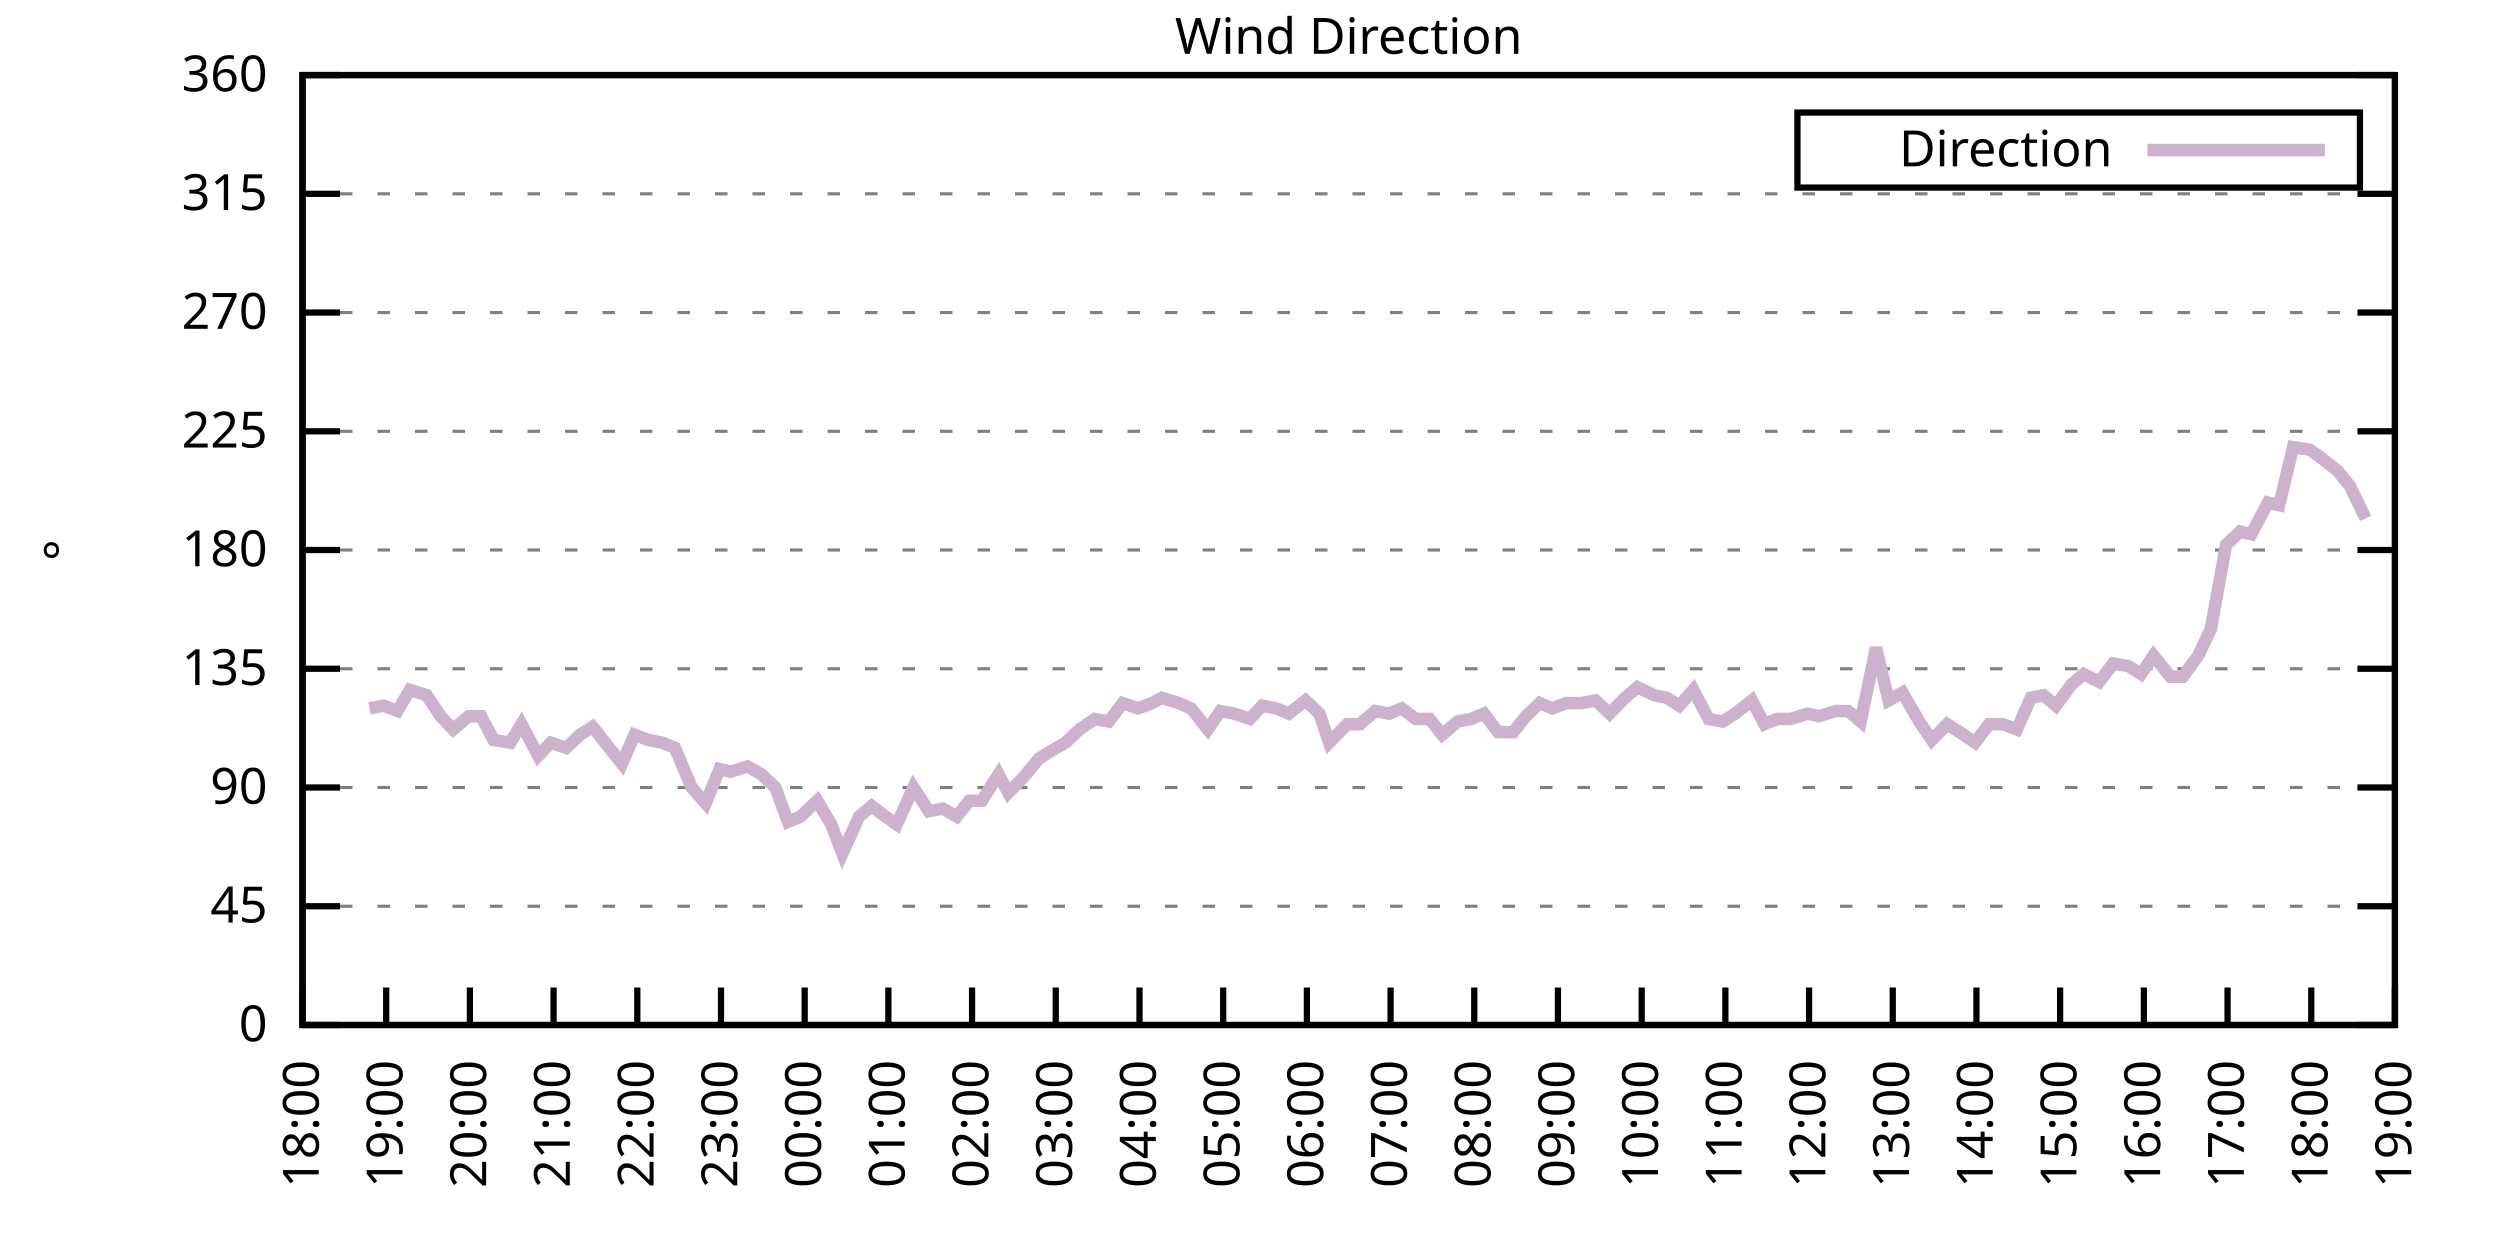
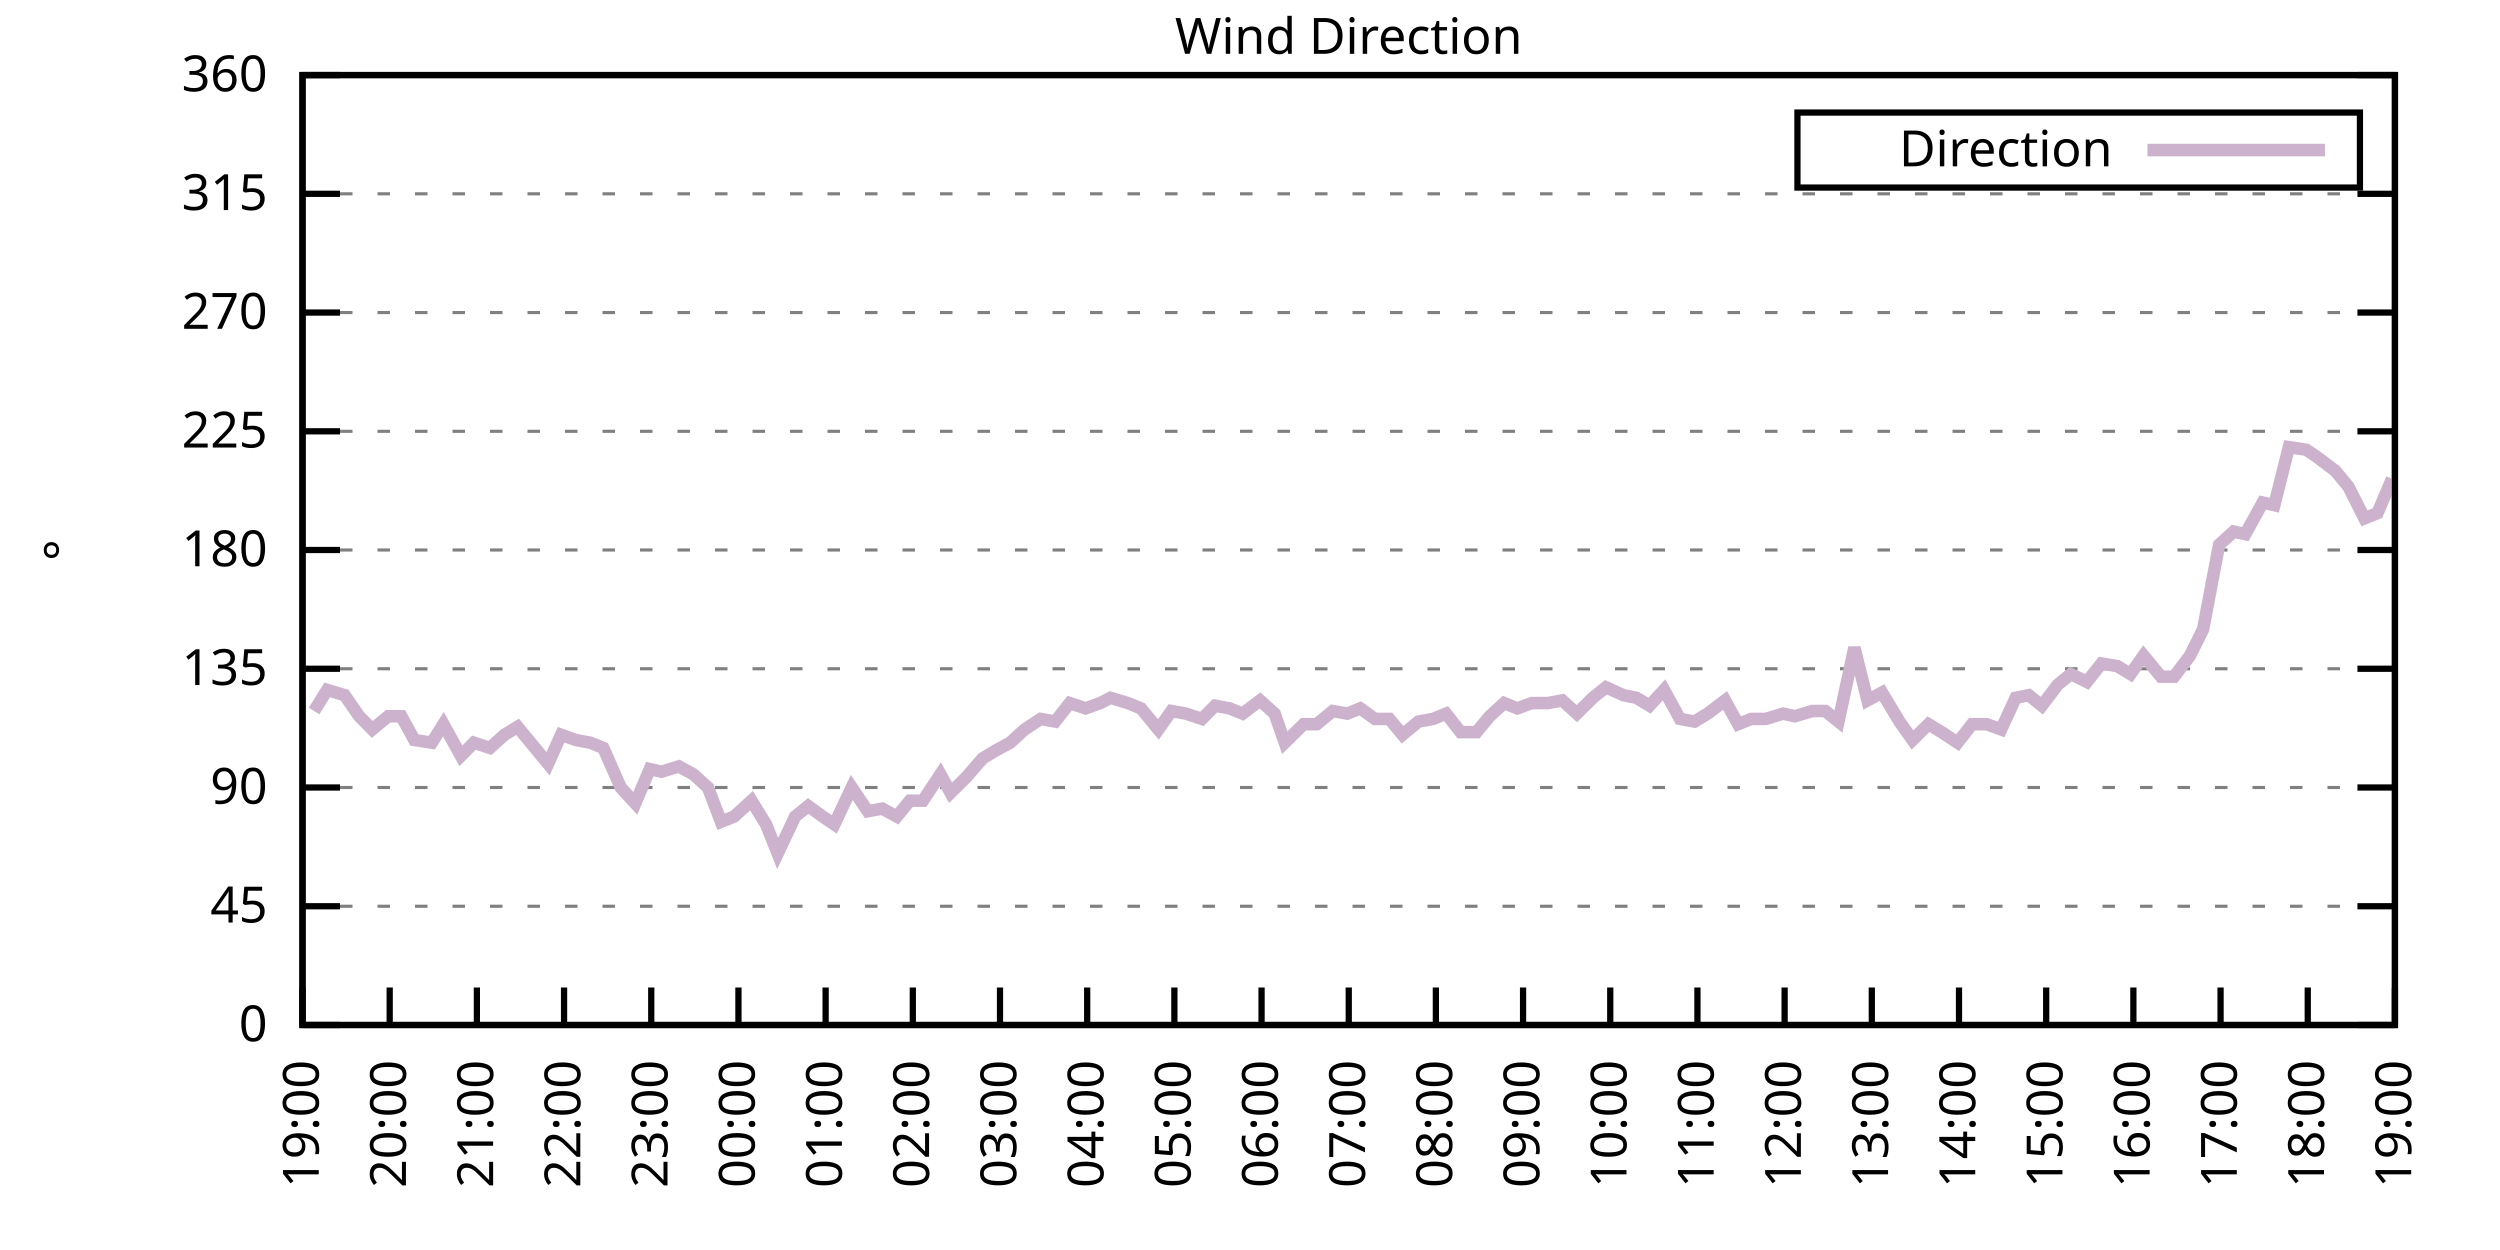
<svg xmlns="http://www.w3.org/2000/svg" xmlns:xlink="http://www.w3.org/1999/xlink" width="400" height="200" viewBox="0 0 400 200">
  <g id="gnuplot_canvas">
    <rect x="0" y="0" width="400" height="200" fill="none" />
    <defs>
      <circle id="gpDot" r="0.5" stroke-width="0.5" stroke="currentColor" />
      <path id="gpPt0" stroke-width="0.333" stroke="currentColor" d="M-1,0 h2 M0,-1 v2" />
      <path id="gpPt1" stroke-width="0.333" stroke="currentColor" d="M-1,-1 L1,1 M1,-1 L-1,1" />
      <path id="gpPt2" stroke-width="0.333" stroke="currentColor" d="M-1,0 L1,0 M0,-1 L0,1 M-1,-1 L1,1 M-1,1 L1,-1" />
      <rect id="gpPt3" stroke-width="0.333" stroke="currentColor" x="-1" y="-1" width="2" height="2" />
      <rect id="gpPt4" stroke-width="0.333" stroke="currentColor" fill="currentColor" x="-1" y="-1" width="2" height="2" />
      <circle id="gpPt5" stroke-width="0.333" stroke="currentColor" cx="0" cy="0" r="1" />
      <use xlink:href="#gpPt5" id="gpPt6" fill="currentColor" stroke="none" />
      <path id="gpPt7" stroke-width="0.333" stroke="currentColor" d="M0,-1.33 L-1.33,0.67 L1.33,0.67 z" />
      <use xlink:href="#gpPt7" id="gpPt8" fill="currentColor" stroke="none" />
      <use xlink:href="#gpPt7" id="gpPt9" stroke="currentColor" transform="rotate(180)" />
      <use xlink:href="#gpPt9" id="gpPt10" fill="currentColor" stroke="none" />
      <use xlink:href="#gpPt3" id="gpPt11" stroke="currentColor" transform="rotate(45)" />
      <use xlink:href="#gpPt11" id="gpPt12" fill="currentColor" stroke="none" />
      <path id="gpPt13" stroke-width="0.333" stroke="currentColor" d="M0,1.330 L1.265,0.411 L0.782,-1.067 L-0.782,-1.076 L-1.265,0.411 z" />
      <use xlink:href="#gpPt13" id="gpPt14" fill="currentColor" stroke="none" />
      <filter id="textbox" filterUnits="objectBoundingBox" x="0" y="0" height="1" width="1">
        <feFlood flood-color="white" flood-opacity="1" result="bgnd" />
        <feComposite in="SourceGraphic" in2="bgnd" operator="atop" />
      </filter>
      <filter id="greybox" filterUnits="objectBoundingBox" x="0" y="0" height="1" width="1">
        <feFlood flood-color="lightgrey" flood-opacity="1" result="grey" />
        <feComposite in="SourceGraphic" in2="grey" operator="atop" />
      </filter>
    </defs>
    <g fill="none" color="white" stroke="currentColor" stroke-width="1.00" stroke-linecap="butt" stroke-linejoin="miter">
</g>
    <g fill="none" color="black" stroke="currentColor" stroke-width="1.00" stroke-linecap="butt" stroke-linejoin="miter">
      <g stroke="none" shape-rendering="crispEdges">
        <polygon fill="rgb(255, 255, 255)" points="48.40,164.00 383.18,164.00 383.18,12.02 48.40,12.02 " />
      </g>
    </g>
    <g fill="none" color="black" stroke="currentColor" stroke-width="1.00" stroke-linecap="butt" stroke-linejoin="miter">
</g>
    <g fill="none" color="black" stroke="black" stroke-width="0.50" stroke-linecap="butt" stroke-linejoin="miter">
</g>
    <g fill="none" color="gray" stroke="currentColor" stroke-width="0.50" stroke-linecap="butt" stroke-linejoin="miter">
      <path stroke="gray" stroke-dasharray="2,4" class="gridline" d="M48.40,164.00 L383.19,164.00  " />
    </g>
    <g fill="none" color="gray" stroke="gray" stroke-width="1.00" stroke-linecap="butt" stroke-linejoin="miter">
</g>
    <g fill="none" color="black" stroke="currentColor" stroke-width="1.00" stroke-linecap="butt" stroke-linejoin="miter">
      <path stroke="black" d="M48.40,164.00 L54.40,164.00 M383.19,164.00 L377.19,164.00  " />
      <g transform="translate(42.80,166.60)" stroke="none" fill="black" font-family="Sans" font-size="8.00" text-anchor="end">
        <text>
          <tspan font-family="Sans"> 0</tspan>
        </text>
      </g>
    </g>
    <g fill="none" color="black" stroke="currentColor" stroke-width="1.00" stroke-linecap="butt" stroke-linejoin="miter">
</g>
    <g fill="none" color="black" stroke="black" stroke-width="0.50" stroke-linecap="butt" stroke-linejoin="miter">
</g>
    <g fill="none" color="gray" stroke="currentColor" stroke-width="0.50" stroke-linecap="butt" stroke-linejoin="miter">
      <path stroke="gray" stroke-dasharray="2,4" class="gridline" d="M48.40,145.00 L383.19,145.00  " />
    </g>
    <g fill="none" color="gray" stroke="gray" stroke-width="1.00" stroke-linecap="butt" stroke-linejoin="miter">
</g>
    <g fill="none" color="black" stroke="currentColor" stroke-width="1.00" stroke-linecap="butt" stroke-linejoin="miter">
      <path stroke="black" d="M48.40,145.00 L54.40,145.00 M383.19,145.00 L377.19,145.00  " />
      <g transform="translate(42.80,147.60)" stroke="none" fill="black" font-family="Sans" font-size="8.00" text-anchor="end">
        <text>
          <tspan font-family="Sans"> 45</tspan>
        </text>
      </g>
    </g>
    <g fill="none" color="black" stroke="currentColor" stroke-width="1.00" stroke-linecap="butt" stroke-linejoin="miter">
</g>
    <g fill="none" color="black" stroke="black" stroke-width="0.50" stroke-linecap="butt" stroke-linejoin="miter">
</g>
    <g fill="none" color="gray" stroke="currentColor" stroke-width="0.50" stroke-linecap="butt" stroke-linejoin="miter">
      <path stroke="gray" stroke-dasharray="2,4" class="gridline" d="M48.40,126.00 L383.19,126.00  " />
    </g>
    <g fill="none" color="gray" stroke="gray" stroke-width="1.00" stroke-linecap="butt" stroke-linejoin="miter">
</g>
    <g fill="none" color="black" stroke="currentColor" stroke-width="1.00" stroke-linecap="butt" stroke-linejoin="miter">
      <path stroke="black" d="M48.40,126.00 L54.40,126.00 M383.19,126.00 L377.19,126.00  " />
      <g transform="translate(42.80,128.60)" stroke="none" fill="black" font-family="Sans" font-size="8.00" text-anchor="end">
        <text>
          <tspan font-family="Sans"> 90</tspan>
        </text>
      </g>
    </g>
    <g fill="none" color="black" stroke="currentColor" stroke-width="1.00" stroke-linecap="butt" stroke-linejoin="miter">
</g>
    <g fill="none" color="black" stroke="black" stroke-width="0.50" stroke-linecap="butt" stroke-linejoin="miter">
</g>
    <g fill="none" color="gray" stroke="currentColor" stroke-width="0.50" stroke-linecap="butt" stroke-linejoin="miter">
      <path stroke="gray" stroke-dasharray="2,4" class="gridline" d="M48.40,107.00 L383.19,107.00  " />
    </g>
    <g fill="none" color="gray" stroke="gray" stroke-width="1.00" stroke-linecap="butt" stroke-linejoin="miter">
</g>
    <g fill="none" color="black" stroke="currentColor" stroke-width="1.00" stroke-linecap="butt" stroke-linejoin="miter">
      <path stroke="black" d="M48.40,107.00 L54.40,107.00 M383.19,107.00 L377.19,107.00  " />
      <g transform="translate(42.80,109.60)" stroke="none" fill="black" font-family="Sans" font-size="8.00" text-anchor="end">
        <text>
          <tspan font-family="Sans"> 135</tspan>
        </text>
      </g>
    </g>
    <g fill="none" color="black" stroke="currentColor" stroke-width="1.00" stroke-linecap="butt" stroke-linejoin="miter">
</g>
    <g fill="none" color="black" stroke="black" stroke-width="0.50" stroke-linecap="butt" stroke-linejoin="miter">
</g>
    <g fill="none" color="gray" stroke="currentColor" stroke-width="0.50" stroke-linecap="butt" stroke-linejoin="miter">
      <path stroke="gray" stroke-dasharray="2,4" class="gridline" d="M48.40,88.00 L383.19,88.00  " />
    </g>
    <g fill="none" color="gray" stroke="gray" stroke-width="1.00" stroke-linecap="butt" stroke-linejoin="miter">
</g>
    <g fill="none" color="black" stroke="currentColor" stroke-width="1.00" stroke-linecap="butt" stroke-linejoin="miter">
      <path stroke="black" d="M48.40,88.00 L54.40,88.00 M383.19,88.00 L377.19,88.00  " />
      <g transform="translate(42.80,90.60)" stroke="none" fill="black" font-family="Sans" font-size="8.00" text-anchor="end">
        <text>
          <tspan font-family="Sans"> 180</tspan>
        </text>
      </g>
    </g>
    <g fill="none" color="black" stroke="currentColor" stroke-width="1.00" stroke-linecap="butt" stroke-linejoin="miter">
</g>
    <g fill="none" color="black" stroke="black" stroke-width="0.50" stroke-linecap="butt" stroke-linejoin="miter">
</g>
    <g fill="none" color="gray" stroke="currentColor" stroke-width="0.50" stroke-linecap="butt" stroke-linejoin="miter">
      <path stroke="gray" stroke-dasharray="2,4" class="gridline" d="M48.40,69.01 L383.19,69.01  " />
    </g>
    <g fill="none" color="gray" stroke="gray" stroke-width="1.00" stroke-linecap="butt" stroke-linejoin="miter">
</g>
    <g fill="none" color="black" stroke="currentColor" stroke-width="1.00" stroke-linecap="butt" stroke-linejoin="miter">
      <path stroke="black" d="M48.40,69.01 L54.40,69.01 M383.19,69.01 L377.19,69.01  " />
      <g transform="translate(42.80,71.61)" stroke="none" fill="black" font-family="Sans" font-size="8.00" text-anchor="end">
        <text>
          <tspan font-family="Sans"> 225</tspan>
        </text>
      </g>
    </g>
    <g fill="none" color="black" stroke="currentColor" stroke-width="1.00" stroke-linecap="butt" stroke-linejoin="miter">
</g>
    <g fill="none" color="black" stroke="black" stroke-width="0.50" stroke-linecap="butt" stroke-linejoin="miter">
</g>
    <g fill="none" color="gray" stroke="currentColor" stroke-width="0.50" stroke-linecap="butt" stroke-linejoin="miter">
      <path stroke="gray" stroke-dasharray="2,4" class="gridline" d="M48.40,50.01 L383.19,50.01  " />
    </g>
    <g fill="none" color="gray" stroke="gray" stroke-width="1.00" stroke-linecap="butt" stroke-linejoin="miter">
</g>
    <g fill="none" color="black" stroke="currentColor" stroke-width="1.00" stroke-linecap="butt" stroke-linejoin="miter">
      <path stroke="black" d="M48.40,50.01 L54.40,50.01 M383.19,50.01 L377.19,50.01  " />
      <g transform="translate(42.80,52.61)" stroke="none" fill="black" font-family="Sans" font-size="8.00" text-anchor="end">
        <text>
          <tspan font-family="Sans"> 270</tspan>
        </text>
      </g>
    </g>
    <g fill="none" color="black" stroke="currentColor" stroke-width="1.00" stroke-linecap="butt" stroke-linejoin="miter">
</g>
    <g fill="none" color="black" stroke="black" stroke-width="0.50" stroke-linecap="butt" stroke-linejoin="miter">
</g>
    <g fill="none" color="gray" stroke="currentColor" stroke-width="0.50" stroke-linecap="butt" stroke-linejoin="miter">
      <path stroke="gray" stroke-dasharray="2,4" class="gridline" d="M48.40,31.01 L383.19,31.01  " />
    </g>
    <g fill="none" color="gray" stroke="gray" stroke-width="1.00" stroke-linecap="butt" stroke-linejoin="miter">
</g>
    <g fill="none" color="black" stroke="currentColor" stroke-width="1.00" stroke-linecap="butt" stroke-linejoin="miter">
      <path stroke="black" d="M48.40,31.01 L54.40,31.01 M383.19,31.01 L377.19,31.01  " />
      <g transform="translate(42.80,33.61)" stroke="none" fill="black" font-family="Sans" font-size="8.00" text-anchor="end">
        <text>
          <tspan font-family="Sans"> 315</tspan>
        </text>
      </g>
    </g>
    <g fill="none" color="black" stroke="currentColor" stroke-width="1.00" stroke-linecap="butt" stroke-linejoin="miter">
</g>
    <g fill="none" color="black" stroke="black" stroke-width="0.50" stroke-linecap="butt" stroke-linejoin="miter">
</g>
    <g fill="none" color="gray" stroke="currentColor" stroke-width="0.50" stroke-linecap="butt" stroke-linejoin="miter">
      <path stroke="gray" stroke-dasharray="2,4" class="gridline" d="M48.40,12.01 L383.19,12.01  " />
    </g>
    <g fill="none" color="gray" stroke="gray" stroke-width="1.00" stroke-linecap="butt" stroke-linejoin="miter">
</g>
    <g fill="none" color="black" stroke="currentColor" stroke-width="1.00" stroke-linecap="butt" stroke-linejoin="miter">
      <path stroke="black" d="M48.40,12.01 L54.40,12.01 M383.19,12.01 L377.19,12.01  " />
      <g transform="translate(42.80,14.61)" stroke="none" fill="black" font-family="Sans" font-size="8.00" text-anchor="end">
        <text>
          <tspan font-family="Sans"> 360</tspan>
        </text>
      </g>
    </g>
    <g fill="none" color="black" stroke="currentColor" stroke-width="1.00" stroke-linecap="butt" stroke-linejoin="miter">
      <path stroke="black" d="M48.40,164.00 L48.40,158.00  " />
      <g transform="translate(51.00,169.60) rotate(270.00)" stroke="none" fill="black" font-family="Sans" font-size="8.00" text-anchor="end">
        <text>
-           <tspan font-family="Sans">18:00</tspan>
-         </text>
-       </g>
-     </g>
-     <g fill="none" color="black" stroke="currentColor" stroke-width="1.00" stroke-linecap="butt" stroke-linejoin="miter">
-       <path stroke="black" d="M61.79,164.00 L61.79,158.00  " />
-       <g transform="translate(64.39,169.60) rotate(270.00)" stroke="none" fill="black" font-family="Sans" font-size="8.00" text-anchor="end">
-         <text>
          <tspan font-family="Sans">19:00</tspan>
        </text>
      </g>
    </g>
    <g fill="none" color="black" stroke="currentColor" stroke-width="1.00" stroke-linecap="butt" stroke-linejoin="miter">
-       <path stroke="black" d="M75.18,164.00 L75.18,158.00  " />
-       <g transform="translate(77.78,169.60) rotate(270.00)" stroke="none" fill="black" font-family="Sans" font-size="8.00" text-anchor="end">
+       <path stroke="black" d="M62.35,164.00 L62.35,158.00  " />
+       <g transform="translate(64.95,169.60) rotate(270.00)" stroke="none" fill="black" font-family="Sans" font-size="8.00" text-anchor="end">
        <text>
          <tspan font-family="Sans">20:00</tspan>
        </text>
      </g>
    </g>
    <g fill="none" color="black" stroke="currentColor" stroke-width="1.00" stroke-linecap="butt" stroke-linejoin="miter">
-       <path stroke="black" d="M88.57,164.00 L88.57,158.00  " />
-       <g transform="translate(91.17,169.60) rotate(270.00)" stroke="none" fill="black" font-family="Sans" font-size="8.00" text-anchor="end">
+       <path stroke="black" d="M76.30,164.00 L76.30,158.00  " />
+       <g transform="translate(78.90,169.60) rotate(270.00)" stroke="none" fill="black" font-family="Sans" font-size="8.00" text-anchor="end">
        <text>
          <tspan font-family="Sans">21:00</tspan>
        </text>
      </g>
    </g>
    <g fill="none" color="black" stroke="currentColor" stroke-width="1.00" stroke-linecap="butt" stroke-linejoin="miter">
-       <path stroke="black" d="M101.97,164.00 L101.97,158.00  " />
-       <g transform="translate(104.57,169.60) rotate(270.00)" stroke="none" fill="black" font-family="Sans" font-size="8.00" text-anchor="end">
+       <path stroke="black" d="M90.25,164.00 L90.25,158.00  " />
+       <g transform="translate(92.85,169.60) rotate(270.00)" stroke="none" fill="black" font-family="Sans" font-size="8.00" text-anchor="end">
        <text>
          <tspan font-family="Sans">22:00</tspan>
        </text>
      </g>
    </g>
    <g fill="none" color="black" stroke="currentColor" stroke-width="1.00" stroke-linecap="butt" stroke-linejoin="miter">
-       <path stroke="black" d="M115.36,164.00 L115.36,158.00  " />
-       <g transform="translate(117.96,169.60) rotate(270.00)" stroke="none" fill="black" font-family="Sans" font-size="8.00" text-anchor="end">
+       <path stroke="black" d="M104.20,164.00 L104.20,158.00  " />
+       <g transform="translate(106.80,169.60) rotate(270.00)" stroke="none" fill="black" font-family="Sans" font-size="8.00" text-anchor="end">
        <text>
          <tspan font-family="Sans">23:00</tspan>
        </text>
      </g>
    </g>
    <g fill="none" color="black" stroke="currentColor" stroke-width="1.00" stroke-linecap="butt" stroke-linejoin="miter">
-       <path stroke="black" d="M128.75,164.00 L128.75,158.00  " />
-       <g transform="translate(131.35,169.60) rotate(270.00)" stroke="none" fill="black" font-family="Sans" font-size="8.00" text-anchor="end">
+       <path stroke="black" d="M118.15,164.00 L118.15,158.00  " />
+       <g transform="translate(120.75,169.60) rotate(270.00)" stroke="none" fill="black" font-family="Sans" font-size="8.00" text-anchor="end">
        <text>
          <tspan font-family="Sans">00:00</tspan>
        </text>
      </g>
    </g>
    <g fill="none" color="black" stroke="currentColor" stroke-width="1.00" stroke-linecap="butt" stroke-linejoin="miter">
-       <path stroke="black" d="M142.14,164.00 L142.14,158.00  " />
-       <g transform="translate(144.74,169.60) rotate(270.00)" stroke="none" fill="black" font-family="Sans" font-size="8.00" text-anchor="end">
+       <path stroke="black" d="M132.10,164.00 L132.10,158.00  " />
+       <g transform="translate(134.70,169.60) rotate(270.00)" stroke="none" fill="black" font-family="Sans" font-size="8.00" text-anchor="end">
        <text>
          <tspan font-family="Sans">01:00</tspan>
        </text>
      </g>
    </g>
    <g fill="none" color="black" stroke="currentColor" stroke-width="1.00" stroke-linecap="butt" stroke-linejoin="miter">
-       <path stroke="black" d="M155.53,164.00 L155.53,158.00  " />
-       <g transform="translate(158.13,169.60) rotate(270.00)" stroke="none" fill="black" font-family="Sans" font-size="8.00" text-anchor="end">
+       <path stroke="black" d="M146.05,164.00 L146.05,158.00  " />
+       <g transform="translate(148.65,169.60) rotate(270.00)" stroke="none" fill="black" font-family="Sans" font-size="8.00" text-anchor="end">
        <text>
          <tspan font-family="Sans">02:00</tspan>
        </text>
      </g>
    </g>
    <g fill="none" color="black" stroke="currentColor" stroke-width="1.00" stroke-linecap="butt" stroke-linejoin="miter">
-       <path stroke="black" d="M168.92,164.00 L168.92,158.00  " />
-       <g transform="translate(171.52,169.60) rotate(270.00)" stroke="none" fill="black" font-family="Sans" font-size="8.00" text-anchor="end">
+       <path stroke="black" d="M160.00,164.00 L160.00,158.00  " />
+       <g transform="translate(162.60,169.60) rotate(270.00)" stroke="none" fill="black" font-family="Sans" font-size="8.00" text-anchor="end">
        <text>
          <tspan font-family="Sans">03:00</tspan>
        </text>
      </g>
    </g>
    <g fill="none" color="black" stroke="currentColor" stroke-width="1.00" stroke-linecap="butt" stroke-linejoin="miter">
-       <path stroke="black" d="M182.32,164.00 L182.32,158.00  " />
-       <g transform="translate(184.92,169.60) rotate(270.00)" stroke="none" fill="black" font-family="Sans" font-size="8.00" text-anchor="end">
+       <path stroke="black" d="M173.95,164.00 L173.95,158.00  " />
+       <g transform="translate(176.55,169.60) rotate(270.00)" stroke="none" fill="black" font-family="Sans" font-size="8.00" text-anchor="end">
        <text>
          <tspan font-family="Sans">04:00</tspan>
        </text>
      </g>
    </g>
    <g fill="none" color="black" stroke="currentColor" stroke-width="1.00" stroke-linecap="butt" stroke-linejoin="miter">
-       <path stroke="black" d="M195.71,164.00 L195.71,158.00  " />
-       <g transform="translate(198.31,169.60) rotate(270.00)" stroke="none" fill="black" font-family="Sans" font-size="8.00" text-anchor="end">
+       <path stroke="black" d="M187.90,164.00 L187.90,158.00  " />
+       <g transform="translate(190.50,169.60) rotate(270.00)" stroke="none" fill="black" font-family="Sans" font-size="8.00" text-anchor="end">
        <text>
          <tspan font-family="Sans">05:00</tspan>
        </text>
      </g>
    </g>
    <g fill="none" color="black" stroke="currentColor" stroke-width="1.00" stroke-linecap="butt" stroke-linejoin="miter">
-       <path stroke="black" d="M209.10,164.00 L209.10,158.00  " />
-       <g transform="translate(211.70,169.60) rotate(270.00)" stroke="none" fill="black" font-family="Sans" font-size="8.00" text-anchor="end">
+       <path stroke="black" d="M201.85,164.00 L201.85,158.00  " />
+       <g transform="translate(204.45,169.60) rotate(270.00)" stroke="none" fill="black" font-family="Sans" font-size="8.00" text-anchor="end">
        <text>
          <tspan font-family="Sans">06:00</tspan>
        </text>
      </g>
    </g>
    <g fill="none" color="black" stroke="currentColor" stroke-width="1.00" stroke-linecap="butt" stroke-linejoin="miter">
-       <path stroke="black" d="M222.49,164.00 L222.49,158.00  " />
-       <g transform="translate(225.09,169.60) rotate(270.00)" stroke="none" fill="black" font-family="Sans" font-size="8.00" text-anchor="end">
+       <path stroke="black" d="M215.80,164.00 L215.80,158.00  " />
+       <g transform="translate(218.40,169.60) rotate(270.00)" stroke="none" fill="black" font-family="Sans" font-size="8.00" text-anchor="end">
        <text>
          <tspan font-family="Sans">07:00</tspan>
        </text>
      </g>
    </g>
    <g fill="none" color="black" stroke="currentColor" stroke-width="1.00" stroke-linecap="butt" stroke-linejoin="miter">
-       <path stroke="black" d="M235.88,164.00 L235.88,158.00  " />
-       <g transform="translate(238.48,169.60) rotate(270.00)" stroke="none" fill="black" font-family="Sans" font-size="8.00" text-anchor="end">
+       <path stroke="black" d="M229.74,164.00 L229.74,158.00  " />
+       <g transform="translate(232.34,169.60) rotate(270.00)" stroke="none" fill="black" font-family="Sans" font-size="8.00" text-anchor="end">
        <text>
          <tspan font-family="Sans">08:00</tspan>
        </text>
      </g>
    </g>
    <g fill="none" color="black" stroke="currentColor" stroke-width="1.00" stroke-linecap="butt" stroke-linejoin="miter">
-       <path stroke="black" d="M249.27,164.00 L249.27,158.00  " />
-       <g transform="translate(251.87,169.60) rotate(270.00)" stroke="none" fill="black" font-family="Sans" font-size="8.00" text-anchor="end">
+       <path stroke="black" d="M243.69,164.00 L243.69,158.00  " />
+       <g transform="translate(246.29,169.60) rotate(270.00)" stroke="none" fill="black" font-family="Sans" font-size="8.00" text-anchor="end">
        <text>
          <tspan font-family="Sans">09:00</tspan>
        </text>
      </g>
    </g>
    <g fill="none" color="black" stroke="currentColor" stroke-width="1.00" stroke-linecap="butt" stroke-linejoin="miter">
-       <path stroke="black" d="M262.67,164.00 L262.67,158.00  " />
-       <g transform="translate(265.27,169.60) rotate(270.00)" stroke="none" fill="black" font-family="Sans" font-size="8.00" text-anchor="end">
+       <path stroke="black" d="M257.64,164.00 L257.64,158.00  " />
+       <g transform="translate(260.24,169.60) rotate(270.00)" stroke="none" fill="black" font-family="Sans" font-size="8.00" text-anchor="end">
        <text>
          <tspan font-family="Sans">10:00</tspan>
        </text>
      </g>
    </g>
    <g fill="none" color="black" stroke="currentColor" stroke-width="1.00" stroke-linecap="butt" stroke-linejoin="miter">
-       <path stroke="black" d="M276.06,164.00 L276.06,158.00  " />
-       <g transform="translate(278.66,169.60) rotate(270.00)" stroke="none" fill="black" font-family="Sans" font-size="8.00" text-anchor="end">
+       <path stroke="black" d="M271.59,164.00 L271.59,158.00  " />
+       <g transform="translate(274.19,169.60) rotate(270.00)" stroke="none" fill="black" font-family="Sans" font-size="8.00" text-anchor="end">
        <text>
          <tspan font-family="Sans">11:00</tspan>
        </text>
      </g>
    </g>
    <g fill="none" color="black" stroke="currentColor" stroke-width="1.00" stroke-linecap="butt" stroke-linejoin="miter">
-       <path stroke="black" d="M289.45,164.00 L289.45,158.00  " />
-       <g transform="translate(292.05,169.60) rotate(270.00)" stroke="none" fill="black" font-family="Sans" font-size="8.00" text-anchor="end">
+       <path stroke="black" d="M285.54,164.00 L285.54,158.00  " />
+       <g transform="translate(288.14,169.60) rotate(270.00)" stroke="none" fill="black" font-family="Sans" font-size="8.00" text-anchor="end">
        <text>
          <tspan font-family="Sans">12:00</tspan>
        </text>
      </g>
    </g>
    <g fill="none" color="black" stroke="currentColor" stroke-width="1.00" stroke-linecap="butt" stroke-linejoin="miter">
-       <path stroke="black" d="M302.84,164.00 L302.84,158.00  " />
-       <g transform="translate(305.44,169.60) rotate(270.00)" stroke="none" fill="black" font-family="Sans" font-size="8.00" text-anchor="end">
+       <path stroke="black" d="M299.49,164.00 L299.49,158.00  " />
+       <g transform="translate(302.09,169.60) rotate(270.00)" stroke="none" fill="black" font-family="Sans" font-size="8.00" text-anchor="end">
        <text>
          <tspan font-family="Sans">13:00</tspan>
        </text>
      </g>
    </g>
    <g fill="none" color="black" stroke="currentColor" stroke-width="1.00" stroke-linecap="butt" stroke-linejoin="miter">
-       <path stroke="black" d="M316.23,164.00 L316.23,158.00  " />
-       <g transform="translate(318.83,169.60) rotate(270.00)" stroke="none" fill="black" font-family="Sans" font-size="8.00" text-anchor="end">
+       <path stroke="black" d="M313.44,164.00 L313.44,158.00  " />
+       <g transform="translate(316.04,169.60) rotate(270.00)" stroke="none" fill="black" font-family="Sans" font-size="8.00" text-anchor="end">
        <text>
          <tspan font-family="Sans">14:00</tspan>
        </text>
      </g>
    </g>
    <g fill="none" color="black" stroke="currentColor" stroke-width="1.00" stroke-linecap="butt" stroke-linejoin="miter">
-       <path stroke="black" d="M329.62,164.00 L329.62,158.00  " />
-       <g transform="translate(332.22,169.60) rotate(270.00)" stroke="none" fill="black" font-family="Sans" font-size="8.00" text-anchor="end">
+       <path stroke="black" d="M327.39,164.00 L327.39,158.00  " />
+       <g transform="translate(329.99,169.60) rotate(270.00)" stroke="none" fill="black" font-family="Sans" font-size="8.00" text-anchor="end">
        <text>
          <tspan font-family="Sans">15:00</tspan>
        </text>
      </g>
    </g>
    <g fill="none" color="black" stroke="currentColor" stroke-width="1.00" stroke-linecap="butt" stroke-linejoin="miter">
-       <path stroke="black" d="M343.02,164.00 L343.02,158.00  " />
-       <g transform="translate(345.62,169.60) rotate(270.00)" stroke="none" fill="black" font-family="Sans" font-size="8.00" text-anchor="end">
+       <path stroke="black" d="M341.34,164.00 L341.34,158.00  " />
+       <g transform="translate(343.94,169.60) rotate(270.00)" stroke="none" fill="black" font-family="Sans" font-size="8.00" text-anchor="end">
        <text>
          <tspan font-family="Sans">16:00</tspan>
        </text>
      </g>
    </g>
    <g fill="none" color="black" stroke="currentColor" stroke-width="1.00" stroke-linecap="butt" stroke-linejoin="miter">
-       <path stroke="black" d="M356.41,164.00 L356.41,158.00  " />
-       <g transform="translate(359.01,169.60) rotate(270.00)" stroke="none" fill="black" font-family="Sans" font-size="8.00" text-anchor="end">
+       <path stroke="black" d="M355.29,164.00 L355.29,158.00  " />
+       <g transform="translate(357.89,169.60) rotate(270.00)" stroke="none" fill="black" font-family="Sans" font-size="8.00" text-anchor="end">
        <text>
          <tspan font-family="Sans">17:00</tspan>
        </text>
      </g>
    </g>
    <g fill="none" color="black" stroke="currentColor" stroke-width="1.00" stroke-linecap="butt" stroke-linejoin="miter">
-       <path stroke="black" d="M369.80,164.00 L369.80,158.00  " />
-       <g transform="translate(372.40,169.60) rotate(270.00)" stroke="none" fill="black" font-family="Sans" font-size="8.00" text-anchor="end">
+       <path stroke="black" d="M369.24,164.00 L369.24,158.00  " />
+       <g transform="translate(371.84,169.60) rotate(270.00)" stroke="none" fill="black" font-family="Sans" font-size="8.00" text-anchor="end">
        <text>
          <tspan font-family="Sans">18:00</tspan>
        </text>
      </g>
    </g>
    <g fill="none" color="black" stroke="currentColor" stroke-width="1.00" stroke-linecap="butt" stroke-linejoin="miter">
      <path stroke="black" d="M383.19,164.00 L383.19,158.00  " />
      <g transform="translate(385.79,169.60) rotate(270.00)" stroke="none" fill="black" font-family="Sans" font-size="8.00" text-anchor="end">
        <text>
          <tspan font-family="Sans">19:00</tspan>
        </text>
      </g>
    </g>
    <g fill="none" color="black" stroke="currentColor" stroke-width="1.00" stroke-linecap="butt" stroke-linejoin="miter">
</g>
    <g fill="none" color="black" stroke="currentColor" stroke-width="1.00" stroke-linecap="butt" stroke-linejoin="miter">
      <path stroke="black" d="M48.40,12.01 L48.40,164.00 L383.19,164.00 L383.19,12.01 L48.40,12.01 Z  " />
    </g>
    <g fill="none" color="black" stroke="currentColor" stroke-width="1.00" stroke-linecap="butt" stroke-linejoin="miter">
</g>
    <g fill="none" color="black" stroke="currentColor" stroke-width="1.00" stroke-linecap="butt" stroke-linejoin="miter">
      <path stroke="black" d="M287.59,30.01 L287.59,18.01 L377.59,18.01 L377.59,30.01 L287.59,30.01 Z  " />
    </g>
    <g id="Wind_direction_plot_1">
      <g fill="none" color="white" stroke="black" stroke-width="2.00" stroke-linecap="butt" stroke-linejoin="miter">
</g>
      <g fill="none" color="black" stroke="currentColor" stroke-width="2.00" stroke-linecap="butt" stroke-linejoin="miter">
        <g transform="translate(337.99,26.61)" stroke="none" fill="black" font-family="Sans" font-size="8.00" text-anchor="end">
          <text>
            <tspan font-family="Sans">Direction</tspan>
          </text>
        </g>
      </g>
      <g fill="none" color="black" stroke="currentColor" stroke-width="2.00" stroke-linecap="butt" stroke-linejoin="miter">
-         <path stroke="rgb(204, 178, 204)" d="M343.59,24.01 L371.99,24.01 M59.11,113.34 L61.35,112.91 L63.58,113.76 L65.59,110.38 L68.26,111.23 L70.50,114.60   L72.50,116.71 L74.96,114.60 L76.97,114.60 L78.98,118.40 L81.66,118.83 L83.44,115.87 L86.12,120.94 L88.13,118.83   L90.58,119.67 L92.82,117.56 L94.82,116.29 L99.51,122.20 L101.52,117.56 L103.75,118.40 L105.98,118.83 L107.99,119.67   L110.67,126.00 L112.90,128.54 L115.13,123.05 L116.92,123.47 L119.60,122.62 L121.83,123.89 L124.06,126.00 L126.07,131.49   L128.08,130.65 L130.76,128.11 L132.99,131.91 L134.78,136.56 L137.45,130.65 L139.46,128.96 L141.69,130.65 L143.48,131.91   L146.16,126.00 L148.61,129.80 L150.85,129.38 L153.08,130.65 L155.09,128.11 L157.10,128.11 L159.77,123.89 L161.34,126.85   L163.79,124.31 L166.25,121.36 L168.25,120.09 L170.49,118.83 L172.72,116.71 L175.17,115.03 L177.41,115.45 L179.64,112.49   L182.09,113.34 L184.32,112.49 L185.89,111.65 L188.57,112.49 L190.57,113.34 L193.25,116.71 L195.26,113.76 L197.49,114.18   L199.95,115.03 L201.96,112.91 L204.19,113.34 L206.20,114.18 L208.88,112.07 L211.11,114.18 L212.67,118.83 L215.57,115.87   L217.58,115.87 L220.04,113.76 L222.27,114.18 L224.28,113.34 L226.51,115.03 L228.74,115.03 L230.75,117.56 L233.20,115.45   L235.44,115.03 L237.44,114.18 L239.68,117.14 L242.13,117.14 L244.14,114.60 L246.37,112.49 L248.38,113.34 L250.61,112.49   L253.07,112.49 L255.30,112.07 L257.53,114.18 L259.99,111.65 L262.00,109.96 L264.67,111.23 L266.68,111.65 L268.69,112.91   L270.92,110.38 L273.38,115.03 L275.61,115.45 L277.62,114.18 L280.30,112.07 L282.31,115.87 L284.32,115.03 L286.55,115.03   L289.23,114.18 L291.01,114.60 L293.69,113.76 L295.70,113.76 L297.71,115.45 L300.16,103.63 L302.17,112.07 L304.40,110.80   L307.08,115.45 L309.09,118.40 L311.54,115.87 L313.55,117.14 L316.01,118.83 L318.24,115.87 L320.47,115.87 L322.70,116.71   L324.94,111.65 L326.95,111.23 L328.95,112.91 L331.41,109.54 L333.42,107.85 L335.87,109.11 L338.10,106.16 L340.56,106.58   L342.57,107.85 L344.58,104.89 L347.26,108.27 L349.26,108.27 L351.72,104.89 L353.73,100.67 L356.18,87.16 L358.42,85.05   L360.20,85.47 L362.88,80.41 L364.66,80.83 L366.90,71.54 L369.58,71.96 L371.36,73.23 L374.04,75.34 L376.05,77.87   L378.50,82.94  " />
+         <path stroke="rgb(204, 178, 204)" d="M343.59,24.01 L371.99,24.01 M50.26,113.76 L52.35,110.38 L55.14,111.23 L57.47,114.60 L59.56,116.71 L62.12,114.60   L64.21,114.60 L66.30,118.40 L69.09,118.83 L70.95,115.87 L73.74,120.94 L75.83,118.83 L78.39,119.67 L80.72,117.56   L82.81,116.29 L87.69,122.20 L89.78,117.56 L92.11,118.40 L94.43,118.83 L96.53,119.67 L99.32,126.00 L101.64,128.54   L103.97,123.05 L105.83,123.47 L108.62,122.62 L110.94,123.89 L113.27,126.00 L115.36,131.49 L117.45,130.65 L120.24,128.11   L122.57,131.91 L124.43,136.56 L127.22,130.65 L129.31,128.96 L131.63,130.65 L133.49,131.91 L136.28,126.00 L138.84,129.80   L141.16,129.38 L143.49,130.65 L145.58,128.11 L147.67,128.11 L150.46,123.89 L152.09,126.85 L154.65,124.31 L157.21,121.36   L159.30,120.09 L161.62,118.83 L163.95,116.71 L166.51,115.03 L168.83,115.45 L171.16,112.49 L173.71,113.34 L176.04,112.49   L177.67,111.65 L180.46,112.49 L182.55,113.34 L185.34,116.71 L187.43,113.76 L189.76,114.18 L192.31,115.03 L194.41,112.91   L196.73,113.34 L198.82,114.18 L201.61,112.07 L203.94,114.18 L205.57,118.83 L208.59,115.87 L210.68,115.87 L213.24,113.76   L215.56,114.18 L217.65,113.34 L219.98,115.03 L222.30,115.03 L224.40,117.56 L226.95,115.45 L229.28,115.03 L231.37,114.18   L233.70,117.14 L236.25,117.14 L238.35,114.60 L240.67,112.49 L242.76,113.34 L245.09,112.49 L247.65,112.49 L249.97,112.07   L252.30,114.18 L254.85,111.65 L256.95,109.96 L259.74,111.23 L261.83,111.65 L263.92,112.91 L266.25,110.38 L268.80,115.03   L271.13,115.45 L273.22,114.18 L276.01,112.07 L278.10,115.87 L280.20,115.03 L282.52,115.03 L285.31,114.18 L287.17,114.60   L289.96,113.76 L292.05,113.76 L294.15,115.45 L296.70,103.63 L298.80,112.07 L301.12,110.80 L303.91,115.45 L306.00,118.40   L308.56,115.87 L310.65,117.14 L313.21,118.83 L315.53,115.87 L317.86,115.87 L320.18,116.71 L322.51,111.65 L324.60,111.23   L326.69,112.91 L329.25,109.54 L331.34,107.85 L333.90,109.11 L336.23,106.16 L338.78,106.58 L340.88,107.85 L342.97,104.89   L345.76,108.27 L347.85,108.27 L350.41,104.89 L352.50,100.67 L355.06,87.16 L357.38,85.05 L359.24,85.47 L362.03,80.41   L363.89,80.83 L366.22,71.54 L369.01,71.96 L370.87,73.23 L373.66,75.34 L375.75,77.87 L378.31,82.94 L380.40,82.09   L382.73,76.61  " />
      </g>
    </g>
    <g fill="none" color="black" stroke="currentColor" stroke-width="2.00" stroke-linecap="butt" stroke-linejoin="miter">
</g>
    <g fill="none" color="black" stroke="black" stroke-width="1.00" stroke-linecap="butt" stroke-linejoin="miter">
</g>
    <g fill="none" color="black" stroke="currentColor" stroke-width="1.00" stroke-linecap="butt" stroke-linejoin="miter">
      <path stroke="black" d="M48.40,12.01 L48.40,164.00 L383.19,164.00 L383.19,12.01 L48.40,12.01 Z  " />
      <g transform="translate(12.80,88.01) rotate(270.00)" stroke="none" fill="black" font-family="Sans" font-size="8.00" text-anchor="middle">
        <text>
          <tspan font-family="Sans">°</tspan>
        </text>
      </g>
    </g>
    <g fill="none" color="black" stroke="currentColor" stroke-width="1.00" stroke-linecap="butt" stroke-linejoin="miter">
</g>
    <g fill="none" color="black" stroke="currentColor" stroke-width="1.00" stroke-linecap="butt" stroke-linejoin="miter">
      <g transform="translate(215.79,8.61)" stroke="none" fill="black" font-family="Sans" font-size="8.00" text-anchor="middle">
        <text>
          <tspan font-family="Sans">Wind Direction</tspan>
        </text>
      </g>
    </g>
    <g fill="none" color="black" stroke="currentColor" stroke-width="1.00" stroke-linecap="butt" stroke-linejoin="miter">
</g>
  </g>
</svg>
